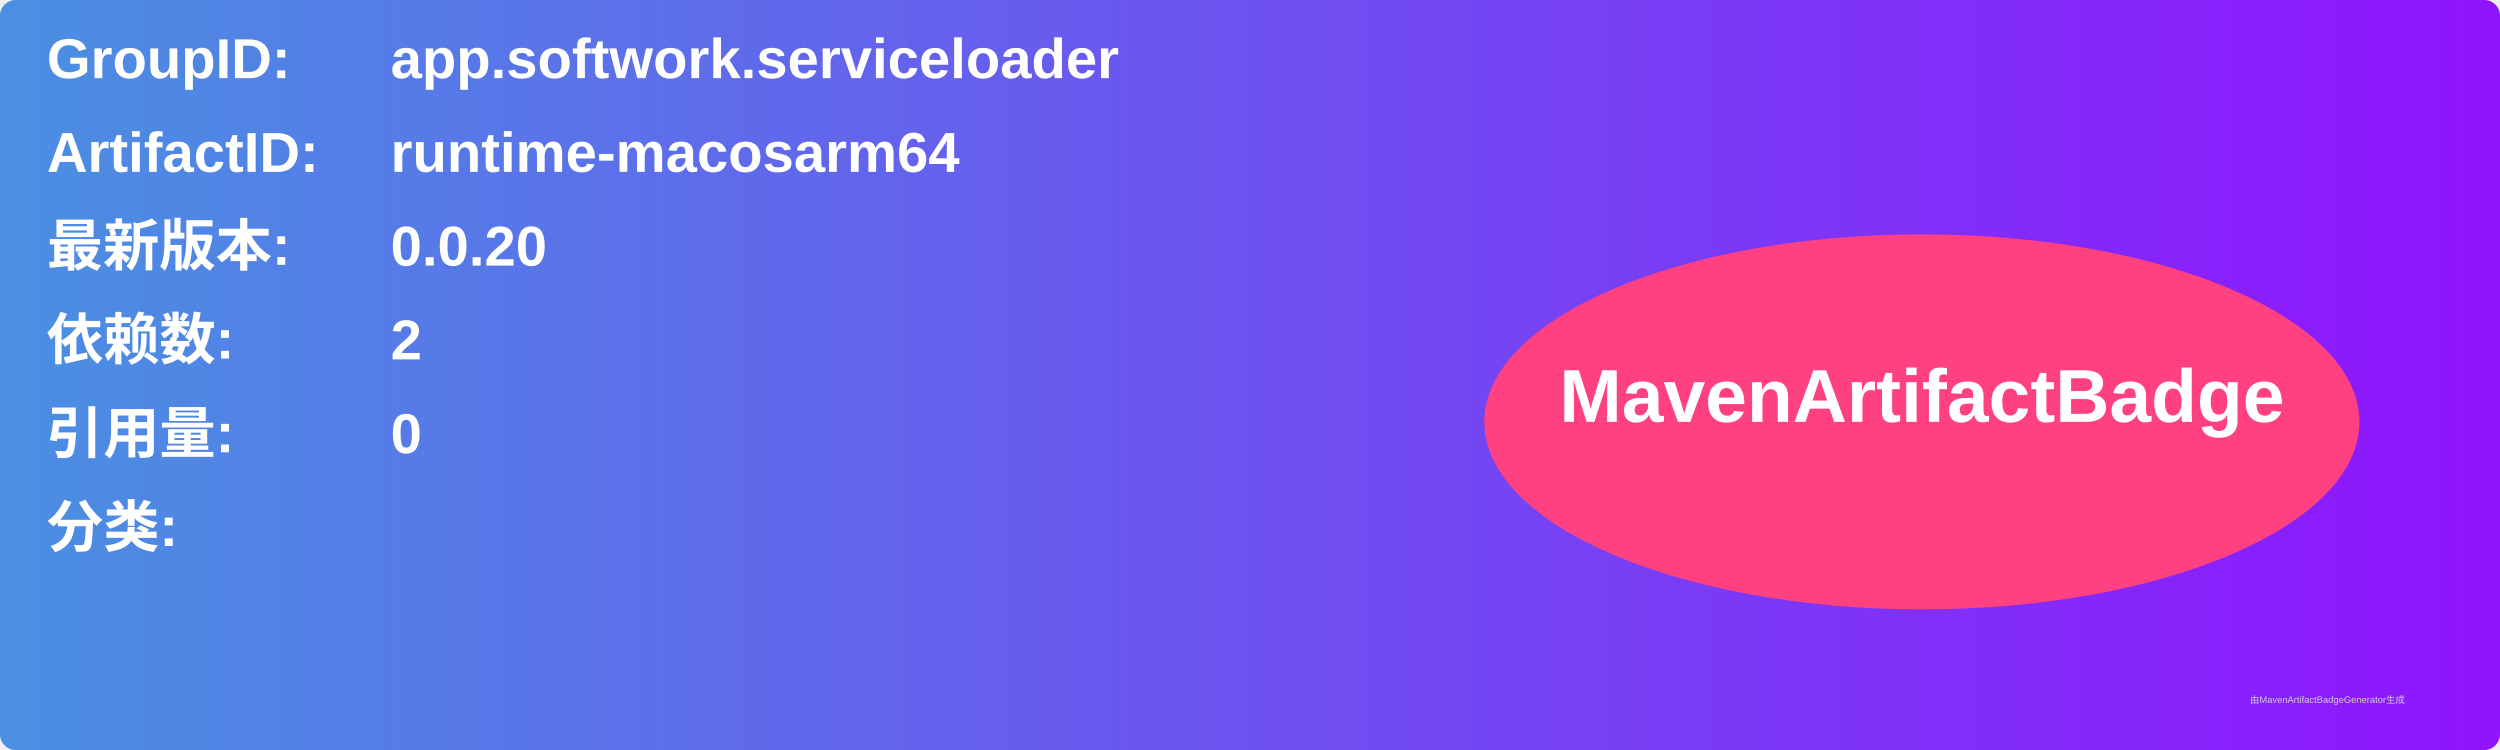
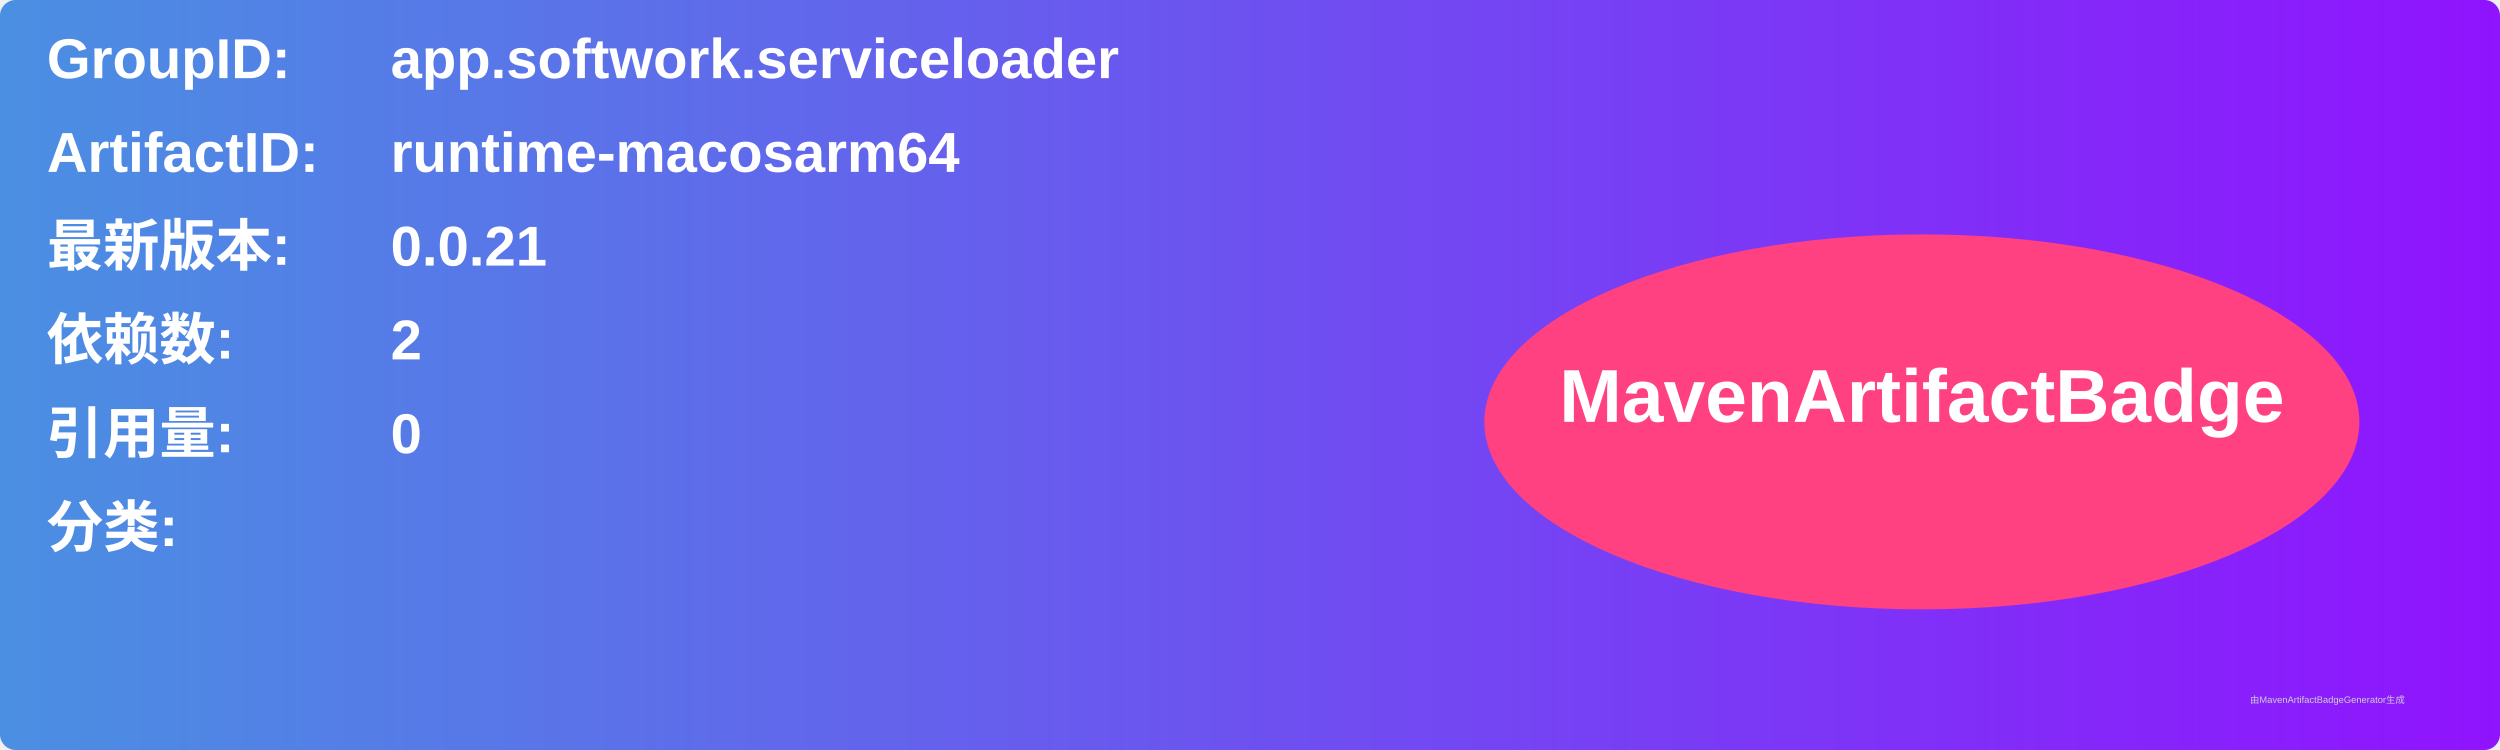
<svg xmlns="http://www.w3.org/2000/svg" width="800" height="240" viewBox="0 0 800 240">
  <linearGradient id="grad" x1="0%" y1="0%" x2="100%" y2="0%">
    <stop offset="0%" stop-color="#4a90e2" />
    <stop offset="100%" stop-color="#9013fe" />
  </linearGradient>
  <rect width="100%" height="100%" rx="5" ry="5" fill="url(#grad)" />
  <g transform="translate(15, 15)">
    <text x="0" y="10" font-family="Arial" font-size="18" fill="white" font-weight="bold" width="260">GroupID:</text>
    <text x="110" y="10" font-family="Arial" font-size="18" fill="white" font-weight="bold" width="460">app.softwork.serviceloader</text>
    <text x="0" y="40" font-family="Arial" font-size="18" fill="white" font-weight="bold" width="260">ArtifactID:</text>
    <text x="110" y="40" font-family="Arial" font-size="18" fill="white" font-weight="bold" width="460">runtime-macosarm64</text>
    <text x="0" y="70" font-family="Arial" font-size="18" fill="white" font-weight="bold">最新版本:</text>
    <text x="110" y="70" font-family="Arial" font-size="18" fill="white" font-weight="bold">
-       <tspan font-weight="bold">0.0.20</tspan>
+       <tspan font-weight="bold">0.0.21</tspan>
    </text>
    <text x="0" y="100" font-family="Arial" font-size="18" fill="white" font-weight="bold">依赖数: </text>
    <text x="110" y="100" font-family="Arial" font-size="18" fill="white">
      <tspan font-weight="bold">2</tspan>
    </text>
    <text x="0" y="130" font-family="Arial" font-size="18" fill="white" font-weight="bold">引用量: </text>
    <text x="110" y="130" font-family="Arial" font-size="18" fill="white">
      <tspan font-weight="bold">0</tspan>
    </text>
    <text x="0" y="160" font-family="Arial" font-size="18" fill="white" font-weight="bold">分类:</text>
    <text x="10" y="190" font-family="Arial" font-size="10" fill="white">
      <tspan font-weight="bold" />
    </text>
    <ellipse cx="600" cy="120" rx="140" ry="60" fill="#ff4081" />
    <text x="600" y="120" text-anchor="middle" font-family="Arial" font-size="24" fill="white" font-weight="bold">MavenArtifactBadge</text>
  </g>
  <text x="720" y="225" font-family="Arial" font-size="3" fill="#d0d0d0">由MavenArtifactBadgeGenerator生成</text>
</svg>
